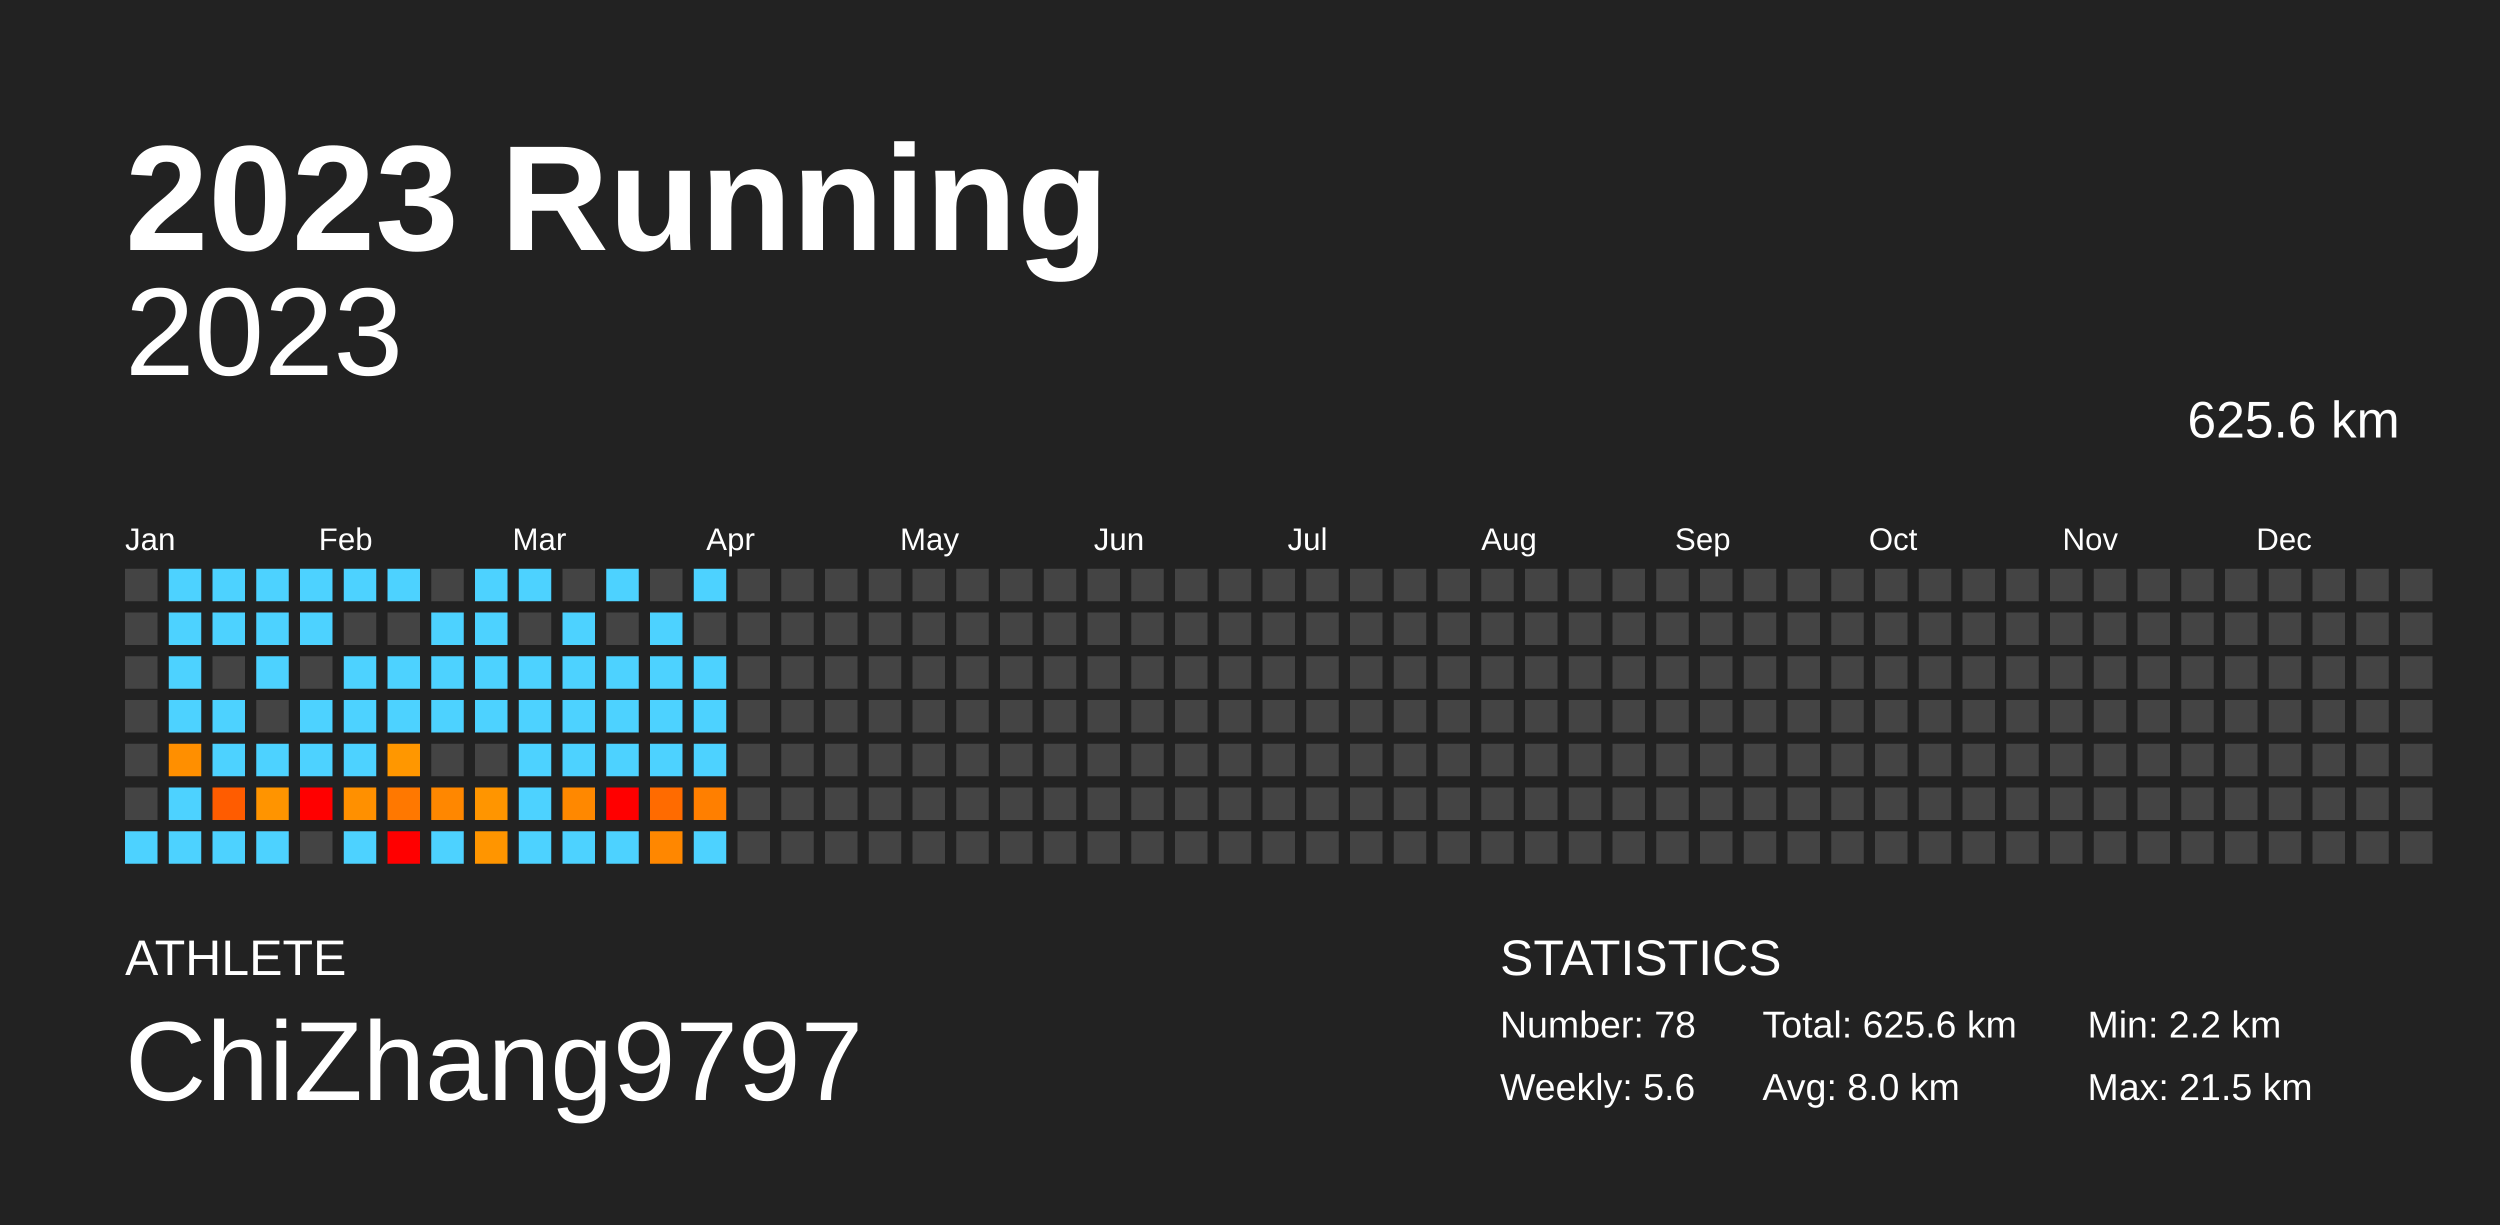
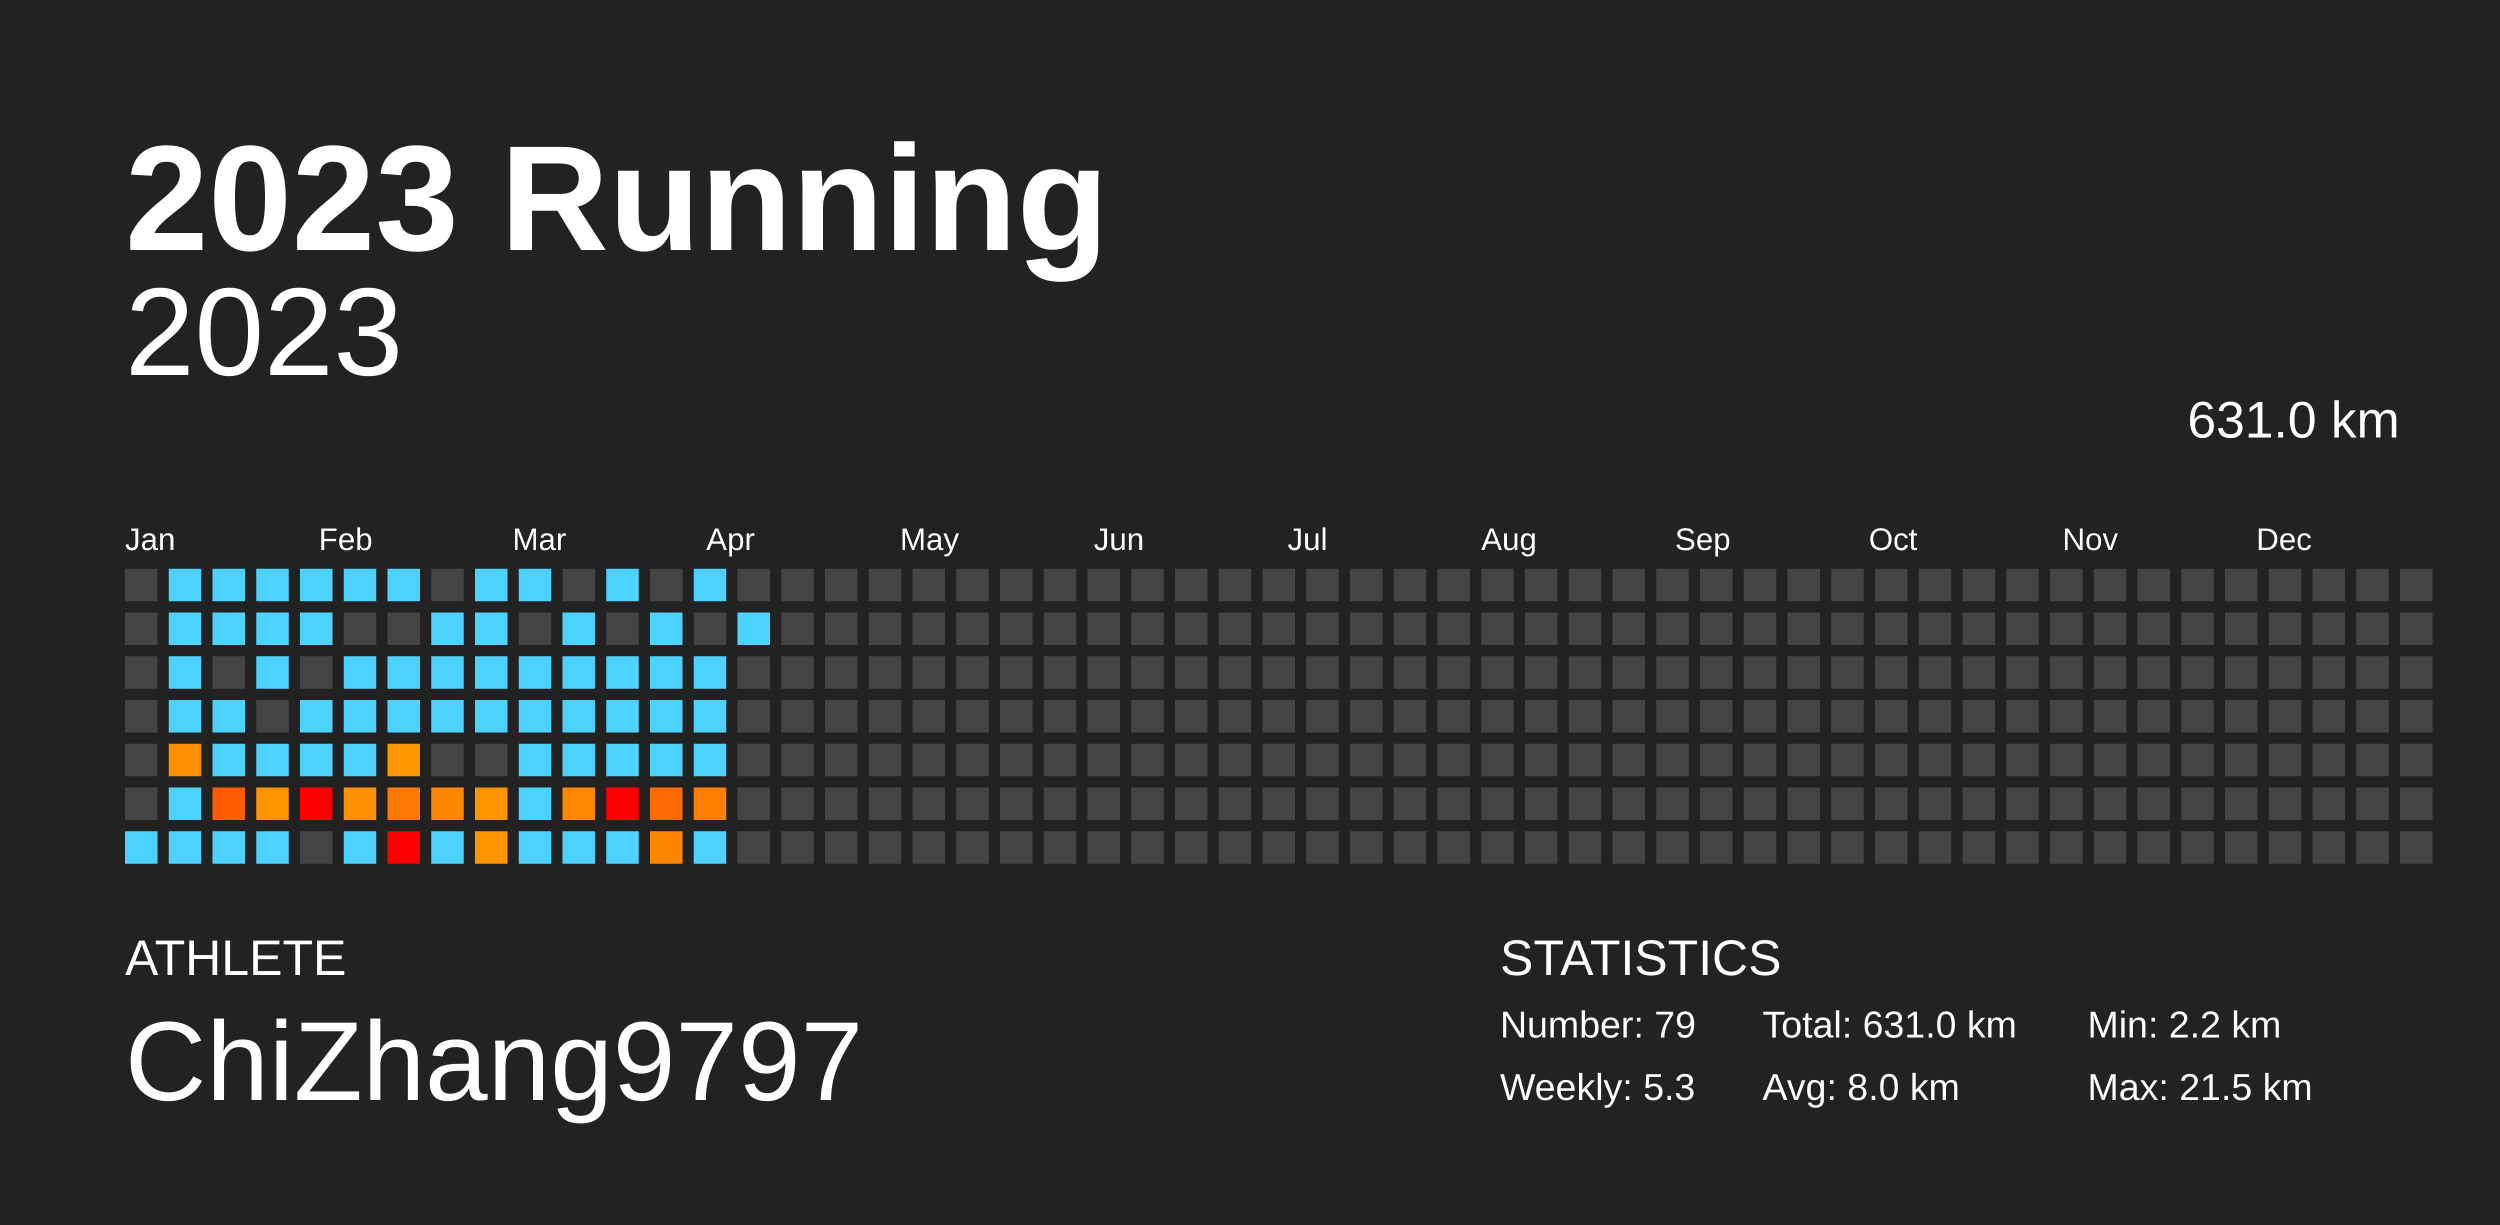
<svg xmlns="http://www.w3.org/2000/svg" baseProfile="full" height="98mm" version="1.1" viewBox="0,0,200,98" width="200mm">
  <defs />
  <rect fill="#222222" height="98" width="200" x="0" y="0" />
  <text fill="#FFFFFF" style="font-size:12px; font-family:Arial; font-weight:bold;" x="10" y="20">2023 Running</text>
  <text fill="#FFFFFF" style="font-size:4px; font-family:Arial" x="10" y="78">ATHLETE</text>
  <text fill="#FFFFFF" style="font-size:9px; font-family:Arial" x="10" y="88">ChiZhang9797</text>
  <text fill="#FFFFFF" style="font-size:4px; font-family:Arial" x="120" y="78">STATISTICS</text>
-   <text fill="#FFFFFF" style="font-size:3px; font-family:Arial" x="120" y="83">Number: 78</text>
-   <text fill="#FFFFFF" style="font-size:3px; font-family:Arial" x="120" y="88">Weekly: 5.6</text>
-   <text fill="#FFFFFF" style="font-size:3px; font-family:Arial" x="141" y="83">Total: 625.6 km</text>
+   <text fill="#FFFFFF" style="font-size:3px; font-family:Arial" x="120" y="83">Number: 79</text>
+   <text fill="#FFFFFF" style="font-size:3px; font-family:Arial" x="120" y="88">Weekly: 5.3</text>
+   <text fill="#FFFFFF" style="font-size:3px; font-family:Arial" x="141" y="83">Total: 631.0 km</text>
  <text fill="#FFFFFF" style="font-size:3px; font-family:Arial" x="141" y="88">Avg: 8.0 km</text>
  <text fill="#FFFFFF" style="font-size:3px; font-family:Arial" x="167" y="83">Min: 2.2 km</text>
  <text fill="#FFFFFF" style="font-size:3px; font-family:Arial" x="167" y="88">Max: 21.5 km</text>
  <text alignment-baseline="hanging" fill="#FFFFFF" style="font-size:10.0px; font-family:Arial;" x="10" y="30">2023</text>
-   <text alignment-baseline="hanging" fill="#FFFFFF" style="font-size:4.125px; font-family:Arial;" x="175" y="35">625.6 km</text>
+   <text alignment-baseline="hanging" fill="#FFFFFF" style="font-size:4.125px; font-family:Arial;" x="175" y="35">631.0 km</text>
  <text fill="#FFFFFF" style="font-size:2.5px; font-family:Arial" x="10.0" y="44">Jan</text>
  <text fill="#FFFFFF" style="font-size:2.5px; font-family:Arial" x="25.5" y="44">Feb</text>
  <text fill="#FFFFFF" style="font-size:2.5px; font-family:Arial" x="41.0" y="44">Mar</text>
  <text fill="#FFFFFF" style="font-size:2.5px; font-family:Arial" x="56.5" y="44">Apr</text>
  <text fill="#FFFFFF" style="font-size:2.5px; font-family:Arial" x="72.0" y="44">May</text>
  <text fill="#FFFFFF" style="font-size:2.5px; font-family:Arial" x="87.5" y="44">Jun</text>
  <text fill="#FFFFFF" style="font-size:2.5px; font-family:Arial" x="103.0" y="44">Jul</text>
  <text fill="#FFFFFF" style="font-size:2.5px; font-family:Arial" x="118.5" y="44">Aug</text>
  <text fill="#FFFFFF" style="font-size:2.5px; font-family:Arial" x="134.0" y="44">Sep</text>
  <text fill="#FFFFFF" style="font-size:2.5px; font-family:Arial" x="149.5" y="44">Oct</text>
  <text fill="#FFFFFF" style="font-size:2.5px; font-family:Arial" x="165.0" y="44">Nov</text>
  <text fill="#FFFFFF" style="font-size:2.5px; font-family:Arial" x="180.5" y="44">Dec</text>
  <rect fill="#444444" height="2.6" width="2.6" x="10.0" y="45.5" />
  <rect fill="#444444" height="2.6" width="2.6" x="10.0" y="49.0" />
  <rect fill="#444444" height="2.6" width="2.6" x="10.0" y="52.5" />
  <rect fill="#444444" height="2.6" width="2.6" x="10.0" y="56.0" />
  <rect fill="#444444" height="2.6" width="2.6" x="10.0" y="59.5" />
  <rect fill="#444444" height="2.6" width="2.6" x="10.0" y="63.0" />
  <rect fill="#4dd2ff" height="2.6" width="2.6" x="10.0" y="66.5" />
  <rect fill="#4dd2ff" height="2.6" width="2.6" x="13.5" y="45.5" />
  <rect fill="#4dd2ff" height="2.6" width="2.6" x="13.5" y="49.0" />
  <rect fill="#4dd2ff" height="2.6" width="2.6" x="13.5" y="52.5" />
  <rect fill="#4dd2ff" height="2.6" width="2.6" x="13.5" y="56.0" />
  <rect fill="#ff8f00" height="2.6" width="2.6" x="13.5" y="59.5" />
  <rect fill="#4dd2ff" height="2.6" width="2.6" x="13.5" y="63.0" />
  <rect fill="#4dd2ff" height="2.6" width="2.6" x="13.5" y="66.5" />
  <rect fill="#4dd2ff" height="2.6" width="2.6" x="17.0" y="45.5" />
  <rect fill="#4dd2ff" height="2.6" width="2.6" x="17.0" y="49.0" />
  <rect fill="#444444" height="2.6" width="2.6" x="17.0" y="52.5" />
  <rect fill="#4dd2ff" height="2.6" width="2.6" x="17.0" y="56.0" />
  <rect fill="#4dd2ff" height="2.6" width="2.6" x="17.0" y="59.5" />
  <rect fill="#ff5c00" height="2.6" width="2.6" x="17.0" y="63.0" />
  <rect fill="#4dd2ff" height="2.6" width="2.6" x="17.0" y="66.5" />
  <rect fill="#4dd2ff" height="2.6" width="2.6" x="20.5" y="45.5" />
  <rect fill="#4dd2ff" height="2.6" width="2.6" x="20.5" y="49.0" />
  <rect fill="#4dd2ff" height="2.6" width="2.6" x="20.5" y="52.5" />
  <rect fill="#444444" height="2.6" width="2.6" x="20.5" y="56.0" />
  <rect fill="#4dd2ff" height="2.6" width="2.6" x="20.5" y="59.5" />
  <rect fill="#ff9400" height="2.6" width="2.6" x="20.5" y="63.0" />
  <rect fill="#4dd2ff" height="2.6" width="2.6" x="20.5" y="66.5" />
  <rect fill="#4dd2ff" height="2.6" width="2.6" x="24.0" y="45.5" />
  <rect fill="#4dd2ff" height="2.6" width="2.6" x="24.0" y="49.0" />
  <rect fill="#444444" height="2.6" width="2.6" x="24.0" y="52.5" />
  <rect fill="#4dd2ff" height="2.6" width="2.6" x="24.0" y="56.0" />
  <rect fill="#4dd2ff" height="2.6" width="2.6" x="24.0" y="59.5" />
  <rect fill="red" height="2.6" width="2.6" x="24.0" y="63.0" />
  <rect fill="#444444" height="2.6" width="2.6" x="24.0" y="66.5" />
  <rect fill="#4dd2ff" height="2.6" width="2.6" x="27.5" y="45.5" />
  <rect fill="#444444" height="2.6" width="2.6" x="27.5" y="49.0" />
  <rect fill="#4dd2ff" height="2.6" width="2.6" x="27.5" y="52.5" />
  <rect fill="#4dd2ff" height="2.6" width="2.6" x="27.5" y="56.0" />
  <rect fill="#4dd2ff" height="2.6" width="2.6" x="27.5" y="59.5" />
  <rect fill="#ff9000" height="2.6" width="2.6" x="27.5" y="63.0" />
  <rect fill="#4dd2ff" height="2.6" width="2.6" x="27.5" y="66.5" />
  <rect fill="#4dd2ff" height="2.6" width="2.6" x="31.0" y="45.5" />
  <rect fill="#444444" height="2.6" width="2.6" x="31.0" y="49.0" />
  <rect fill="#4dd2ff" height="2.6" width="2.6" x="31.0" y="52.5" />
  <rect fill="#4dd2ff" height="2.6" width="2.6" x="31.0" y="56.0" />
  <rect fill="#ff9700" height="2.6" width="2.6" x="31.0" y="59.5" />
  <rect fill="#ff7800" height="2.6" width="2.6" x="31.0" y="63.0" />
  <rect fill="red" height="2.6" width="2.6" x="31.0" y="66.5" />
  <rect fill="#444444" height="2.6" width="2.6" x="34.5" y="45.5" />
  <rect fill="#4dd2ff" height="2.6" width="2.6" x="34.5" y="49.0" />
  <rect fill="#4dd2ff" height="2.6" width="2.6" x="34.5" y="52.5" />
  <rect fill="#4dd2ff" height="2.6" width="2.6" x="34.5" y="56.0" />
  <rect fill="#444444" height="2.6" width="2.6" x="34.5" y="59.5" />
  <rect fill="#ff8700" height="2.6" width="2.6" x="34.5" y="63.0" />
  <rect fill="#4dd2ff" height="2.6" width="2.6" x="34.5" y="66.5" />
  <rect fill="#4dd2ff" height="2.6" width="2.6" x="38.0" y="45.5" />
  <rect fill="#4dd2ff" height="2.6" width="2.6" x="38.0" y="49.0" />
  <rect fill="#4dd2ff" height="2.6" width="2.6" x="38.0" y="52.5" />
  <rect fill="#4dd2ff" height="2.6" width="2.6" x="38.0" y="56.0" />
  <rect fill="#444444" height="2.6" width="2.6" x="38.0" y="59.5" />
  <rect fill="#ff9500" height="2.6" width="2.6" x="38.0" y="63.0" />
  <rect fill="#ff9500" height="2.6" width="2.6" x="38.0" y="66.5" />
  <rect fill="#4dd2ff" height="2.6" width="2.6" x="41.5" y="45.5" />
  <rect fill="#444444" height="2.6" width="2.6" x="41.5" y="49.0" />
  <rect fill="#4dd2ff" height="2.6" width="2.6" x="41.5" y="52.5" />
  <rect fill="#4dd2ff" height="2.6" width="2.6" x="41.5" y="56.0" />
  <rect fill="#4dd2ff" height="2.6" width="2.6" x="41.5" y="59.5" />
  <rect fill="#4dd2ff" height="2.6" width="2.6" x="41.5" y="63.0" />
  <rect fill="#4dd2ff" height="2.6" width="2.6" x="41.5" y="66.5" />
  <rect fill="#444444" height="2.6" width="2.6" x="45.0" y="45.5" />
  <rect fill="#4dd2ff" height="2.6" width="2.6" x="45.0" y="49.0" />
  <rect fill="#4dd2ff" height="2.6" width="2.6" x="45.0" y="52.5" />
  <rect fill="#4dd2ff" height="2.6" width="2.6" x="45.0" y="56.0" />
  <rect fill="#4dd2ff" height="2.6" width="2.6" x="45.0" y="59.5" />
  <rect fill="#ff8800" height="2.6" width="2.6" x="45.0" y="63.0" />
  <rect fill="#4dd2ff" height="2.6" width="2.6" x="45.0" y="66.5" />
  <rect fill="#4dd2ff" height="2.6" width="2.6" x="48.5" y="45.5" />
  <rect fill="#444444" height="2.6" width="2.6" x="48.5" y="49.0" />
  <rect fill="#4dd2ff" height="2.6" width="2.6" x="48.5" y="52.5" />
  <rect fill="#4dd2ff" height="2.6" width="2.6" x="48.5" y="56.0" />
  <rect fill="#4dd2ff" height="2.6" width="2.6" x="48.5" y="59.5" />
  <rect fill="red" height="2.6" width="2.6" x="48.5" y="63.0" />
  <rect fill="#4dd2ff" height="2.6" width="2.6" x="48.5" y="66.5" />
  <rect fill="#444444" height="2.6" width="2.6" x="52.0" y="45.5" />
  <rect fill="#4dd2ff" height="2.6" width="2.6" x="52.0" y="49.0" />
  <rect fill="#4dd2ff" height="2.6" width="2.6" x="52.0" y="52.5" />
  <rect fill="#4dd2ff" height="2.6" width="2.6" x="52.0" y="56.0" />
  <rect fill="#4dd2ff" height="2.6" width="2.6" x="52.0" y="59.5" />
  <rect fill="#ff6b00" height="2.6" width="2.6" x="52.0" y="63.0" />
  <rect fill="#ff8700" height="2.6" width="2.6" x="52.0" y="66.5" />
  <rect fill="#4dd2ff" height="2.6" width="2.6" x="55.5" y="45.5" />
  <rect fill="#444444" height="2.6" width="2.6" x="55.5" y="49.0" />
  <rect fill="#4dd2ff" height="2.6" width="2.6" x="55.5" y="52.5" />
  <rect fill="#4dd2ff" height="2.6" width="2.6" x="55.5" y="56.0" />
  <rect fill="#4dd2ff" height="2.6" width="2.6" x="55.5" y="59.5" />
  <rect fill="#ff7f00" height="2.6" width="2.6" x="55.5" y="63.0" />
  <rect fill="#4dd2ff" height="2.6" width="2.6" x="55.5" y="66.5" />
  <rect fill="#444444" height="2.6" width="2.6" x="59.0" y="45.5" />
-   <rect fill="#444444" height="2.6" width="2.6" x="59.0" y="49.0" />
+   <rect fill="#4dd2ff" height="2.6" width="2.6" x="59.0" y="49.0" />
  <rect fill="#444444" height="2.6" width="2.6" x="59.0" y="52.5" />
  <rect fill="#444444" height="2.6" width="2.6" x="59.0" y="56.0" />
  <rect fill="#444444" height="2.6" width="2.6" x="59.0" y="59.5" />
  <rect fill="#444444" height="2.6" width="2.6" x="59.0" y="63.0" />
  <rect fill="#444444" height="2.6" width="2.6" x="59.0" y="66.5" />
  <rect fill="#444444" height="2.6" width="2.6" x="62.5" y="45.5" />
  <rect fill="#444444" height="2.6" width="2.6" x="62.5" y="49.0" />
  <rect fill="#444444" height="2.6" width="2.6" x="62.5" y="52.5" />
  <rect fill="#444444" height="2.6" width="2.6" x="62.5" y="56.0" />
  <rect fill="#444444" height="2.6" width="2.6" x="62.5" y="59.5" />
  <rect fill="#444444" height="2.6" width="2.6" x="62.5" y="63.0" />
  <rect fill="#444444" height="2.6" width="2.6" x="62.5" y="66.5" />
  <rect fill="#444444" height="2.6" width="2.6" x="66.0" y="45.5" />
  <rect fill="#444444" height="2.6" width="2.6" x="66.0" y="49.0" />
  <rect fill="#444444" height="2.6" width="2.6" x="66.0" y="52.5" />
  <rect fill="#444444" height="2.6" width="2.6" x="66.0" y="56.0" />
  <rect fill="#444444" height="2.6" width="2.6" x="66.0" y="59.5" />
  <rect fill="#444444" height="2.6" width="2.6" x="66.0" y="63.0" />
  <rect fill="#444444" height="2.6" width="2.6" x="66.0" y="66.5" />
  <rect fill="#444444" height="2.6" width="2.6" x="69.5" y="45.5" />
  <rect fill="#444444" height="2.6" width="2.6" x="69.5" y="49.0" />
  <rect fill="#444444" height="2.6" width="2.6" x="69.5" y="52.5" />
  <rect fill="#444444" height="2.6" width="2.6" x="69.5" y="56.0" />
  <rect fill="#444444" height="2.6" width="2.6" x="69.5" y="59.5" />
  <rect fill="#444444" height="2.6" width="2.6" x="69.5" y="63.0" />
  <rect fill="#444444" height="2.6" width="2.6" x="69.5" y="66.5" />
  <rect fill="#444444" height="2.6" width="2.6" x="73.0" y="45.5" />
  <rect fill="#444444" height="2.6" width="2.6" x="73.0" y="49.0" />
  <rect fill="#444444" height="2.6" width="2.6" x="73.0" y="52.5" />
  <rect fill="#444444" height="2.6" width="2.6" x="73.0" y="56.0" />
  <rect fill="#444444" height="2.6" width="2.6" x="73.0" y="59.5" />
  <rect fill="#444444" height="2.6" width="2.6" x="73.0" y="63.0" />
  <rect fill="#444444" height="2.6" width="2.6" x="73.0" y="66.5" />
  <rect fill="#444444" height="2.6" width="2.6" x="76.5" y="45.5" />
  <rect fill="#444444" height="2.6" width="2.6" x="76.5" y="49.0" />
  <rect fill="#444444" height="2.6" width="2.6" x="76.5" y="52.5" />
  <rect fill="#444444" height="2.6" width="2.6" x="76.5" y="56.0" />
  <rect fill="#444444" height="2.6" width="2.6" x="76.5" y="59.5" />
  <rect fill="#444444" height="2.6" width="2.6" x="76.5" y="63.0" />
  <rect fill="#444444" height="2.6" width="2.6" x="76.5" y="66.5" />
  <rect fill="#444444" height="2.6" width="2.6" x="80.0" y="45.5" />
  <rect fill="#444444" height="2.6" width="2.6" x="80.0" y="49.0" />
  <rect fill="#444444" height="2.6" width="2.6" x="80.0" y="52.5" />
  <rect fill="#444444" height="2.6" width="2.6" x="80.0" y="56.0" />
  <rect fill="#444444" height="2.6" width="2.6" x="80.0" y="59.5" />
  <rect fill="#444444" height="2.6" width="2.6" x="80.0" y="63.0" />
  <rect fill="#444444" height="2.6" width="2.6" x="80.0" y="66.5" />
  <rect fill="#444444" height="2.6" width="2.6" x="83.5" y="45.5" />
  <rect fill="#444444" height="2.6" width="2.6" x="83.5" y="49.0" />
  <rect fill="#444444" height="2.6" width="2.6" x="83.5" y="52.5" />
  <rect fill="#444444" height="2.6" width="2.6" x="83.5" y="56.0" />
  <rect fill="#444444" height="2.6" width="2.6" x="83.5" y="59.5" />
  <rect fill="#444444" height="2.6" width="2.6" x="83.5" y="63.0" />
  <rect fill="#444444" height="2.6" width="2.6" x="83.5" y="66.5" />
  <rect fill="#444444" height="2.6" width="2.6" x="87.0" y="45.5" />
  <rect fill="#444444" height="2.6" width="2.6" x="87.0" y="49.0" />
  <rect fill="#444444" height="2.6" width="2.6" x="87.0" y="52.5" />
  <rect fill="#444444" height="2.6" width="2.6" x="87.0" y="56.0" />
  <rect fill="#444444" height="2.6" width="2.6" x="87.0" y="59.5" />
  <rect fill="#444444" height="2.6" width="2.6" x="87.0" y="63.0" />
  <rect fill="#444444" height="2.6" width="2.6" x="87.0" y="66.5" />
  <rect fill="#444444" height="2.6" width="2.6" x="90.5" y="45.5" />
  <rect fill="#444444" height="2.6" width="2.6" x="90.5" y="49.0" />
  <rect fill="#444444" height="2.6" width="2.6" x="90.5" y="52.5" />
  <rect fill="#444444" height="2.6" width="2.6" x="90.5" y="56.0" />
  <rect fill="#444444" height="2.6" width="2.6" x="90.5" y="59.5" />
  <rect fill="#444444" height="2.6" width="2.6" x="90.5" y="63.0" />
  <rect fill="#444444" height="2.6" width="2.6" x="90.5" y="66.5" />
  <rect fill="#444444" height="2.6" width="2.6" x="94.0" y="45.5" />
  <rect fill="#444444" height="2.6" width="2.6" x="94.0" y="49.0" />
  <rect fill="#444444" height="2.6" width="2.6" x="94.0" y="52.5" />
  <rect fill="#444444" height="2.6" width="2.6" x="94.0" y="56.0" />
  <rect fill="#444444" height="2.6" width="2.6" x="94.0" y="59.5" />
  <rect fill="#444444" height="2.6" width="2.6" x="94.0" y="63.0" />
  <rect fill="#444444" height="2.6" width="2.6" x="94.0" y="66.5" />
  <rect fill="#444444" height="2.6" width="2.6" x="97.5" y="45.5" />
  <rect fill="#444444" height="2.6" width="2.6" x="97.5" y="49.0" />
  <rect fill="#444444" height="2.6" width="2.6" x="97.5" y="52.5" />
  <rect fill="#444444" height="2.6" width="2.6" x="97.5" y="56.0" />
  <rect fill="#444444" height="2.6" width="2.6" x="97.5" y="59.5" />
  <rect fill="#444444" height="2.6" width="2.6" x="97.5" y="63.0" />
  <rect fill="#444444" height="2.6" width="2.6" x="97.5" y="66.5" />
  <rect fill="#444444" height="2.6" width="2.6" x="101.0" y="45.5" />
  <rect fill="#444444" height="2.6" width="2.6" x="101.0" y="49.0" />
  <rect fill="#444444" height="2.6" width="2.6" x="101.0" y="52.5" />
  <rect fill="#444444" height="2.6" width="2.6" x="101.0" y="56.0" />
  <rect fill="#444444" height="2.6" width="2.6" x="101.0" y="59.5" />
  <rect fill="#444444" height="2.6" width="2.6" x="101.0" y="63.0" />
  <rect fill="#444444" height="2.6" width="2.6" x="101.0" y="66.5" />
  <rect fill="#444444" height="2.6" width="2.6" x="104.5" y="45.5" />
  <rect fill="#444444" height="2.6" width="2.6" x="104.5" y="49.0" />
  <rect fill="#444444" height="2.6" width="2.6" x="104.5" y="52.5" />
  <rect fill="#444444" height="2.6" width="2.6" x="104.5" y="56.0" />
  <rect fill="#444444" height="2.6" width="2.6" x="104.5" y="59.5" />
  <rect fill="#444444" height="2.6" width="2.6" x="104.5" y="63.0" />
  <rect fill="#444444" height="2.6" width="2.6" x="104.5" y="66.5" />
  <rect fill="#444444" height="2.6" width="2.6" x="108.0" y="45.5" />
  <rect fill="#444444" height="2.6" width="2.6" x="108.0" y="49.0" />
  <rect fill="#444444" height="2.6" width="2.6" x="108.0" y="52.5" />
  <rect fill="#444444" height="2.6" width="2.6" x="108.0" y="56.0" />
  <rect fill="#444444" height="2.6" width="2.6" x="108.0" y="59.5" />
  <rect fill="#444444" height="2.6" width="2.6" x="108.0" y="63.0" />
  <rect fill="#444444" height="2.6" width="2.6" x="108.0" y="66.5" />
  <rect fill="#444444" height="2.6" width="2.6" x="111.5" y="45.5" />
  <rect fill="#444444" height="2.6" width="2.6" x="111.5" y="49.0" />
  <rect fill="#444444" height="2.6" width="2.6" x="111.5" y="52.5" />
  <rect fill="#444444" height="2.6" width="2.6" x="111.5" y="56.0" />
  <rect fill="#444444" height="2.6" width="2.6" x="111.5" y="59.5" />
  <rect fill="#444444" height="2.6" width="2.6" x="111.5" y="63.0" />
  <rect fill="#444444" height="2.6" width="2.6" x="111.5" y="66.5" />
  <rect fill="#444444" height="2.6" width="2.6" x="115.0" y="45.5" />
  <rect fill="#444444" height="2.6" width="2.6" x="115.0" y="49.0" />
  <rect fill="#444444" height="2.6" width="2.6" x="115.0" y="52.5" />
  <rect fill="#444444" height="2.6" width="2.6" x="115.0" y="56.0" />
  <rect fill="#444444" height="2.6" width="2.6" x="115.0" y="59.5" />
  <rect fill="#444444" height="2.6" width="2.6" x="115.0" y="63.0" />
  <rect fill="#444444" height="2.6" width="2.6" x="115.0" y="66.5" />
  <rect fill="#444444" height="2.6" width="2.6" x="118.5" y="45.5" />
  <rect fill="#444444" height="2.6" width="2.6" x="118.5" y="49.0" />
  <rect fill="#444444" height="2.6" width="2.6" x="118.5" y="52.5" />
  <rect fill="#444444" height="2.6" width="2.6" x="118.5" y="56.0" />
  <rect fill="#444444" height="2.6" width="2.6" x="118.5" y="59.5" />
  <rect fill="#444444" height="2.6" width="2.6" x="118.5" y="63.0" />
  <rect fill="#444444" height="2.6" width="2.6" x="118.5" y="66.5" />
  <rect fill="#444444" height="2.6" width="2.6" x="122.0" y="45.5" />
  <rect fill="#444444" height="2.6" width="2.6" x="122.0" y="49.0" />
  <rect fill="#444444" height="2.6" width="2.6" x="122.0" y="52.5" />
  <rect fill="#444444" height="2.6" width="2.6" x="122.0" y="56.0" />
  <rect fill="#444444" height="2.6" width="2.6" x="122.0" y="59.5" />
  <rect fill="#444444" height="2.6" width="2.6" x="122.0" y="63.0" />
  <rect fill="#444444" height="2.6" width="2.6" x="122.0" y="66.5" />
  <rect fill="#444444" height="2.6" width="2.6" x="125.5" y="45.5" />
  <rect fill="#444444" height="2.6" width="2.6" x="125.5" y="49.0" />
  <rect fill="#444444" height="2.6" width="2.6" x="125.5" y="52.5" />
  <rect fill="#444444" height="2.6" width="2.6" x="125.5" y="56.0" />
  <rect fill="#444444" height="2.6" width="2.6" x="125.5" y="59.5" />
  <rect fill="#444444" height="2.6" width="2.6" x="125.5" y="63.0" />
  <rect fill="#444444" height="2.6" width="2.6" x="125.5" y="66.5" />
  <rect fill="#444444" height="2.6" width="2.6" x="129.0" y="45.5" />
  <rect fill="#444444" height="2.6" width="2.6" x="129.0" y="49.0" />
  <rect fill="#444444" height="2.6" width="2.6" x="129.0" y="52.5" />
  <rect fill="#444444" height="2.6" width="2.6" x="129.0" y="56.0" />
  <rect fill="#444444" height="2.6" width="2.6" x="129.0" y="59.5" />
  <rect fill="#444444" height="2.6" width="2.6" x="129.0" y="63.0" />
  <rect fill="#444444" height="2.6" width="2.6" x="129.0" y="66.5" />
  <rect fill="#444444" height="2.6" width="2.6" x="132.5" y="45.5" />
  <rect fill="#444444" height="2.6" width="2.6" x="132.5" y="49.0" />
  <rect fill="#444444" height="2.6" width="2.6" x="132.5" y="52.5" />
  <rect fill="#444444" height="2.6" width="2.6" x="132.5" y="56.0" />
  <rect fill="#444444" height="2.6" width="2.6" x="132.5" y="59.5" />
  <rect fill="#444444" height="2.6" width="2.6" x="132.5" y="63.0" />
  <rect fill="#444444" height="2.6" width="2.6" x="132.5" y="66.5" />
  <rect fill="#444444" height="2.6" width="2.6" x="136.0" y="45.5" />
  <rect fill="#444444" height="2.6" width="2.6" x="136.0" y="49.0" />
  <rect fill="#444444" height="2.6" width="2.6" x="136.0" y="52.5" />
  <rect fill="#444444" height="2.6" width="2.6" x="136.0" y="56.0" />
  <rect fill="#444444" height="2.6" width="2.6" x="136.0" y="59.5" />
  <rect fill="#444444" height="2.6" width="2.6" x="136.0" y="63.0" />
  <rect fill="#444444" height="2.6" width="2.6" x="136.0" y="66.5" />
  <rect fill="#444444" height="2.6" width="2.6" x="139.5" y="45.5" />
  <rect fill="#444444" height="2.6" width="2.6" x="139.5" y="49.0" />
  <rect fill="#444444" height="2.6" width="2.6" x="139.5" y="52.5" />
  <rect fill="#444444" height="2.6" width="2.6" x="139.5" y="56.0" />
  <rect fill="#444444" height="2.6" width="2.6" x="139.5" y="59.5" />
  <rect fill="#444444" height="2.6" width="2.6" x="139.5" y="63.0" />
  <rect fill="#444444" height="2.6" width="2.6" x="139.5" y="66.5" />
  <rect fill="#444444" height="2.6" width="2.6" x="143.0" y="45.5" />
  <rect fill="#444444" height="2.6" width="2.6" x="143.0" y="49.0" />
  <rect fill="#444444" height="2.6" width="2.6" x="143.0" y="52.5" />
  <rect fill="#444444" height="2.6" width="2.6" x="143.0" y="56.0" />
  <rect fill="#444444" height="2.6" width="2.6" x="143.0" y="59.5" />
  <rect fill="#444444" height="2.6" width="2.6" x="143.0" y="63.0" />
  <rect fill="#444444" height="2.6" width="2.6" x="143.0" y="66.5" />
  <rect fill="#444444" height="2.6" width="2.6" x="146.5" y="45.5" />
  <rect fill="#444444" height="2.6" width="2.6" x="146.5" y="49.0" />
  <rect fill="#444444" height="2.6" width="2.6" x="146.5" y="52.5" />
  <rect fill="#444444" height="2.6" width="2.6" x="146.5" y="56.0" />
  <rect fill="#444444" height="2.6" width="2.6" x="146.5" y="59.5" />
  <rect fill="#444444" height="2.6" width="2.6" x="146.5" y="63.0" />
  <rect fill="#444444" height="2.6" width="2.6" x="146.5" y="66.5" />
  <rect fill="#444444" height="2.6" width="2.6" x="150.0" y="45.5" />
  <rect fill="#444444" height="2.6" width="2.6" x="150.0" y="49.0" />
  <rect fill="#444444" height="2.6" width="2.6" x="150.0" y="52.5" />
  <rect fill="#444444" height="2.6" width="2.6" x="150.0" y="56.0" />
  <rect fill="#444444" height="2.6" width="2.6" x="150.0" y="59.5" />
  <rect fill="#444444" height="2.6" width="2.6" x="150.0" y="63.0" />
  <rect fill="#444444" height="2.6" width="2.6" x="150.0" y="66.5" />
  <rect fill="#444444" height="2.6" width="2.6" x="153.5" y="45.5" />
  <rect fill="#444444" height="2.6" width="2.6" x="153.5" y="49.0" />
  <rect fill="#444444" height="2.6" width="2.6" x="153.5" y="52.5" />
  <rect fill="#444444" height="2.6" width="2.6" x="153.5" y="56.0" />
  <rect fill="#444444" height="2.6" width="2.6" x="153.5" y="59.5" />
  <rect fill="#444444" height="2.6" width="2.6" x="153.5" y="63.0" />
  <rect fill="#444444" height="2.6" width="2.6" x="153.5" y="66.5" />
  <rect fill="#444444" height="2.6" width="2.6" x="157.0" y="45.5" />
  <rect fill="#444444" height="2.6" width="2.6" x="157.0" y="49.0" />
  <rect fill="#444444" height="2.6" width="2.6" x="157.0" y="52.5" />
  <rect fill="#444444" height="2.6" width="2.6" x="157.0" y="56.0" />
  <rect fill="#444444" height="2.6" width="2.6" x="157.0" y="59.5" />
  <rect fill="#444444" height="2.6" width="2.6" x="157.0" y="63.0" />
  <rect fill="#444444" height="2.6" width="2.6" x="157.0" y="66.5" />
  <rect fill="#444444" height="2.6" width="2.6" x="160.5" y="45.5" />
  <rect fill="#444444" height="2.6" width="2.6" x="160.5" y="49.0" />
  <rect fill="#444444" height="2.6" width="2.6" x="160.5" y="52.5" />
  <rect fill="#444444" height="2.6" width="2.6" x="160.5" y="56.0" />
  <rect fill="#444444" height="2.6" width="2.6" x="160.5" y="59.5" />
  <rect fill="#444444" height="2.6" width="2.6" x="160.5" y="63.0" />
  <rect fill="#444444" height="2.6" width="2.6" x="160.5" y="66.5" />
  <rect fill="#444444" height="2.6" width="2.6" x="164.0" y="45.5" />
  <rect fill="#444444" height="2.6" width="2.6" x="164.0" y="49.0" />
  <rect fill="#444444" height="2.6" width="2.6" x="164.0" y="52.5" />
  <rect fill="#444444" height="2.6" width="2.6" x="164.0" y="56.0" />
  <rect fill="#444444" height="2.6" width="2.6" x="164.0" y="59.5" />
  <rect fill="#444444" height="2.6" width="2.6" x="164.0" y="63.0" />
  <rect fill="#444444" height="2.6" width="2.6" x="164.0" y="66.5" />
  <rect fill="#444444" height="2.6" width="2.6" x="167.5" y="45.5" />
  <rect fill="#444444" height="2.6" width="2.6" x="167.5" y="49.0" />
  <rect fill="#444444" height="2.6" width="2.6" x="167.5" y="52.5" />
  <rect fill="#444444" height="2.6" width="2.6" x="167.5" y="56.0" />
  <rect fill="#444444" height="2.6" width="2.6" x="167.5" y="59.5" />
  <rect fill="#444444" height="2.6" width="2.6" x="167.5" y="63.0" />
  <rect fill="#444444" height="2.6" width="2.6" x="167.5" y="66.5" />
  <rect fill="#444444" height="2.6" width="2.6" x="171.0" y="45.5" />
  <rect fill="#444444" height="2.6" width="2.6" x="171.0" y="49.0" />
  <rect fill="#444444" height="2.6" width="2.6" x="171.0" y="52.5" />
  <rect fill="#444444" height="2.6" width="2.6" x="171.0" y="56.0" />
  <rect fill="#444444" height="2.6" width="2.6" x="171.0" y="59.5" />
  <rect fill="#444444" height="2.6" width="2.6" x="171.0" y="63.0" />
  <rect fill="#444444" height="2.6" width="2.6" x="171.0" y="66.5" />
  <rect fill="#444444" height="2.6" width="2.6" x="174.5" y="45.5" />
  <rect fill="#444444" height="2.6" width="2.6" x="174.5" y="49.0" />
  <rect fill="#444444" height="2.6" width="2.6" x="174.5" y="52.5" />
  <rect fill="#444444" height="2.6" width="2.6" x="174.5" y="56.0" />
  <rect fill="#444444" height="2.6" width="2.6" x="174.5" y="59.5" />
  <rect fill="#444444" height="2.6" width="2.6" x="174.5" y="63.0" />
  <rect fill="#444444" height="2.6" width="2.6" x="174.5" y="66.5" />
  <rect fill="#444444" height="2.6" width="2.6" x="178.0" y="45.5" />
  <rect fill="#444444" height="2.6" width="2.6" x="178.0" y="49.0" />
  <rect fill="#444444" height="2.6" width="2.6" x="178.0" y="52.5" />
  <rect fill="#444444" height="2.6" width="2.6" x="178.0" y="56.0" />
  <rect fill="#444444" height="2.6" width="2.6" x="178.0" y="59.5" />
  <rect fill="#444444" height="2.6" width="2.6" x="178.0" y="63.0" />
  <rect fill="#444444" height="2.6" width="2.6" x="178.0" y="66.5" />
  <rect fill="#444444" height="2.6" width="2.6" x="181.5" y="45.5" />
  <rect fill="#444444" height="2.6" width="2.6" x="181.5" y="49.0" />
  <rect fill="#444444" height="2.6" width="2.6" x="181.5" y="52.5" />
  <rect fill="#444444" height="2.6" width="2.6" x="181.5" y="56.0" />
  <rect fill="#444444" height="2.6" width="2.6" x="181.5" y="59.5" />
  <rect fill="#444444" height="2.6" width="2.6" x="181.5" y="63.0" />
  <rect fill="#444444" height="2.6" width="2.6" x="181.5" y="66.5" />
  <rect fill="#444444" height="2.6" width="2.6" x="185.0" y="45.5" />
  <rect fill="#444444" height="2.6" width="2.6" x="185.0" y="49.0" />
  <rect fill="#444444" height="2.6" width="2.6" x="185.0" y="52.5" />
  <rect fill="#444444" height="2.6" width="2.6" x="185.0" y="56.0" />
  <rect fill="#444444" height="2.6" width="2.6" x="185.0" y="59.5" />
  <rect fill="#444444" height="2.6" width="2.6" x="185.0" y="63.0" />
  <rect fill="#444444" height="2.6" width="2.6" x="185.0" y="66.5" />
  <rect fill="#444444" height="2.6" width="2.6" x="188.5" y="45.5" />
  <rect fill="#444444" height="2.6" width="2.6" x="188.5" y="49.0" />
  <rect fill="#444444" height="2.6" width="2.6" x="188.5" y="52.5" />
  <rect fill="#444444" height="2.6" width="2.6" x="188.5" y="56.0" />
  <rect fill="#444444" height="2.6" width="2.6" x="188.5" y="59.5" />
  <rect fill="#444444" height="2.6" width="2.6" x="188.5" y="63.0" />
  <rect fill="#444444" height="2.6" width="2.6" x="188.5" y="66.5" />
  <rect fill="#444444" height="2.6" width="2.6" x="192.0" y="45.5" />
  <rect fill="#444444" height="2.6" width="2.6" x="192.0" y="49.0" />
  <rect fill="#444444" height="2.6" width="2.6" x="192.0" y="52.5" />
  <rect fill="#444444" height="2.6" width="2.6" x="192.0" y="56.0" />
  <rect fill="#444444" height="2.6" width="2.6" x="192.0" y="59.5" />
  <rect fill="#444444" height="2.6" width="2.6" x="192.0" y="63.0" />
  <rect fill="#444444" height="2.6" width="2.6" x="192.0" y="66.5" />
</svg>
